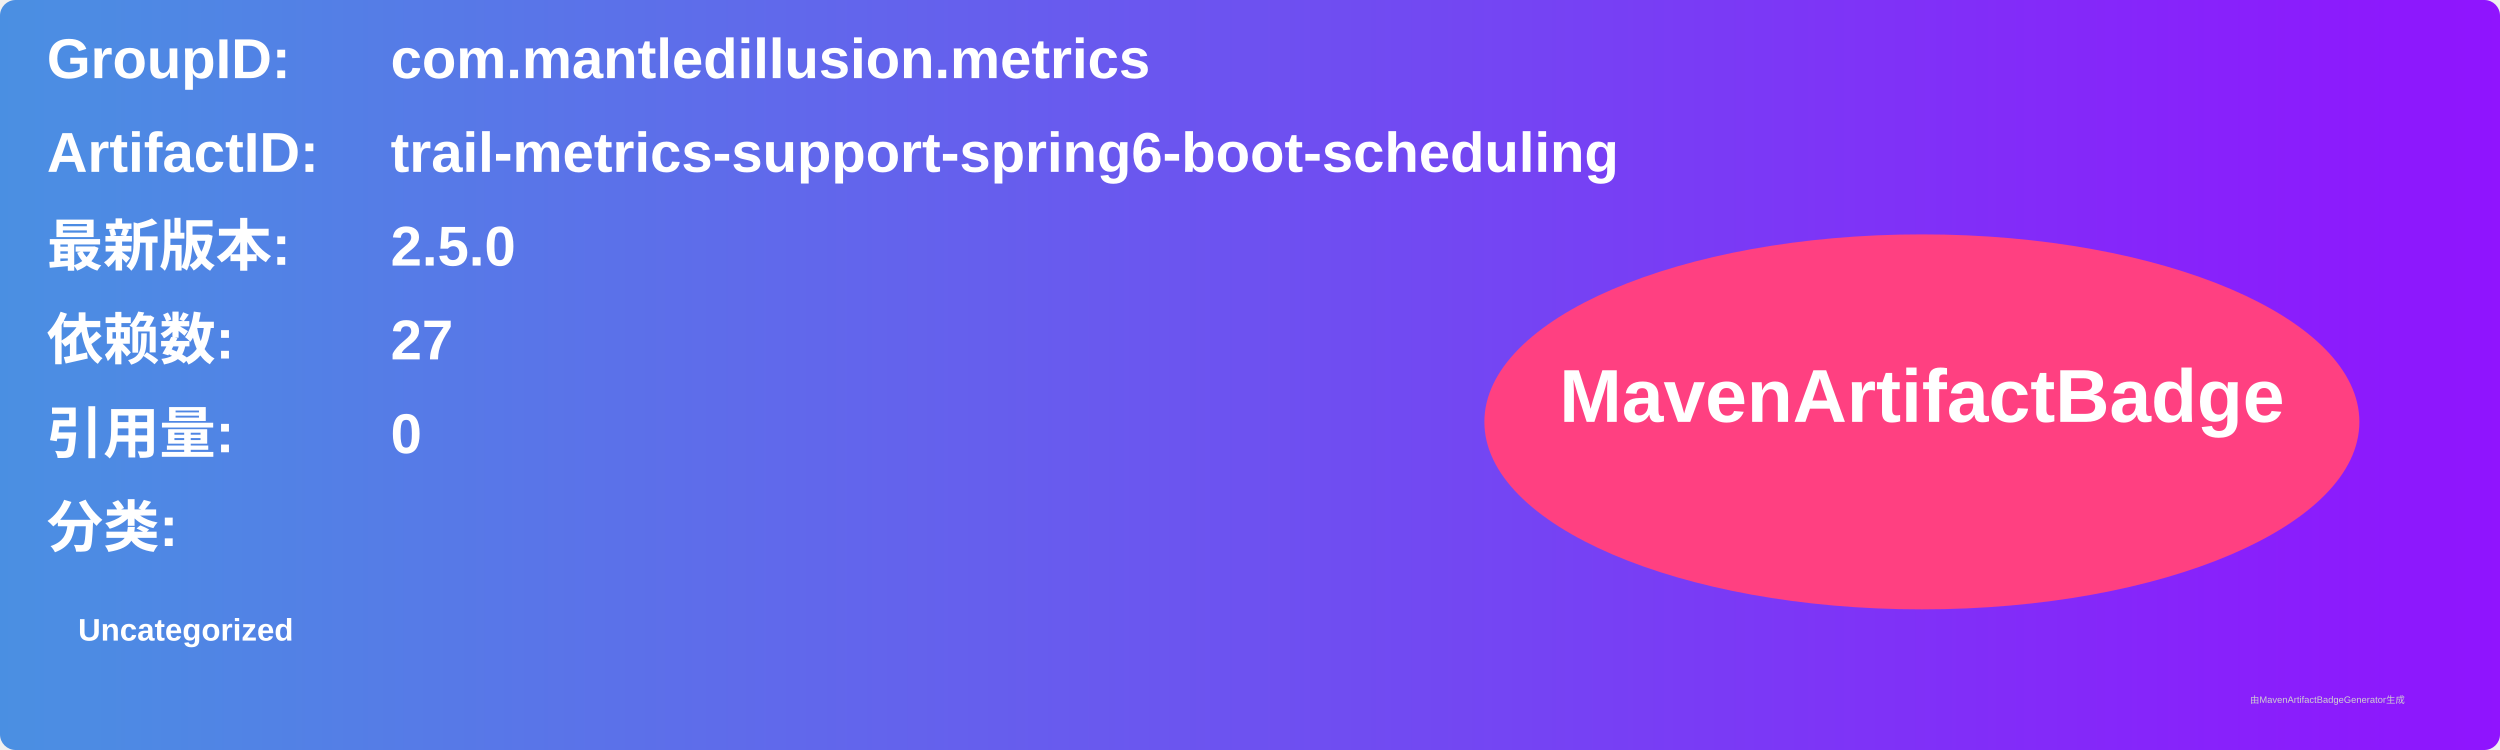
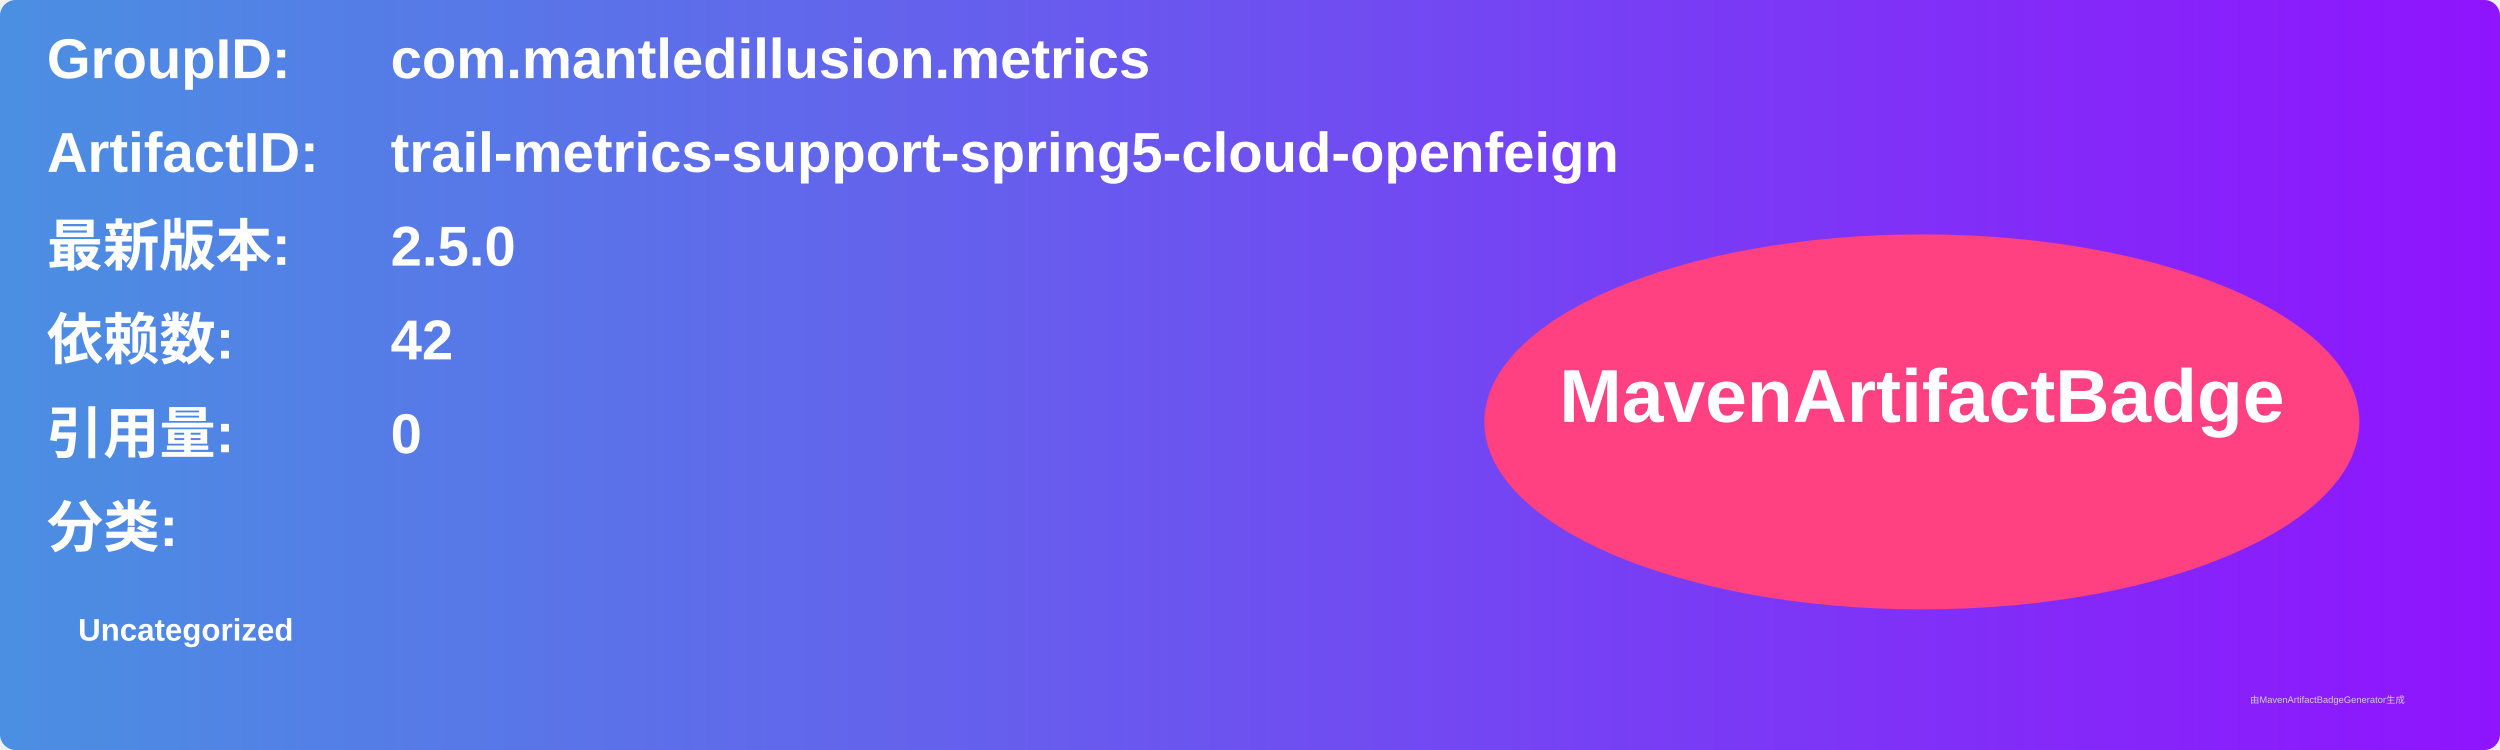
<svg xmlns="http://www.w3.org/2000/svg" width="800" height="240" viewBox="0 0 800 240">
  <linearGradient id="grad" x1="0%" y1="0%" x2="100%" y2="0%">
    <stop offset="0%" stop-color="#4a90e2" />
    <stop offset="100%" stop-color="#9013fe" />
  </linearGradient>
  <rect width="100%" height="100%" rx="5" ry="5" fill="url(#grad)" />
  <g transform="translate(15, 15)">
    <text x="0" y="10" font-family="Arial" font-size="18" fill="white" font-weight="bold" width="260">GroupID:</text>
    <text x="110" y="10" font-family="Arial" font-size="18" fill="white" font-weight="bold" width="460">com.mantledillusion.metrics</text>
    <text x="0" y="40" font-family="Arial" font-size="18" fill="white" font-weight="bold" width="260">ArtifactID:</text>
-     <text x="110" y="40" font-family="Arial" font-size="18" fill="white" font-weight="bold" width="460">trail-metrics-support-spring6-boot-scheduling</text>
+     <text x="110" y="40" font-family="Arial" font-size="18" fill="white" font-weight="bold" width="460">trail-metrics-support-spring5-cloud-openfeign</text>
    <text x="0" y="70" font-family="Arial" font-size="18" fill="white" font-weight="bold">最新版本:</text>
    <text x="110" y="70" font-family="Arial" font-size="18" fill="white" font-weight="bold">
      <tspan font-weight="bold">2.5.0</tspan>
    </text>
    <text x="0" y="100" font-family="Arial" font-size="18" fill="white" font-weight="bold">依赖数: </text>
    <text x="110" y="100" font-family="Arial" font-size="18" fill="white">
-       <tspan font-weight="bold">27</tspan>
+       <tspan font-weight="bold">42</tspan>
    </text>
    <text x="0" y="130" font-family="Arial" font-size="18" fill="white" font-weight="bold">引用量: </text>
    <text x="110" y="130" font-family="Arial" font-size="18" fill="white">
      <tspan font-weight="bold">0</tspan>
    </text>
    <text x="0" y="160" font-family="Arial" font-size="18" fill="white" font-weight="bold">分类:</text>
    <text x="10" y="190" font-family="Arial" font-size="10" fill="white">
      <tspan font-weight="bold">Uncategorized</tspan>
    </text>
    <ellipse cx="600" cy="120" rx="140" ry="60" fill="#ff4081" />
    <text x="600" y="120" text-anchor="middle" font-family="Arial" font-size="24" fill="white" font-weight="bold">MavenArtifactBadge</text>
  </g>
  <text x="720" y="225" font-family="Arial" font-size="3" fill="#d0d0d0">由MavenArtifactBadgeGenerator生成</text>
</svg>
